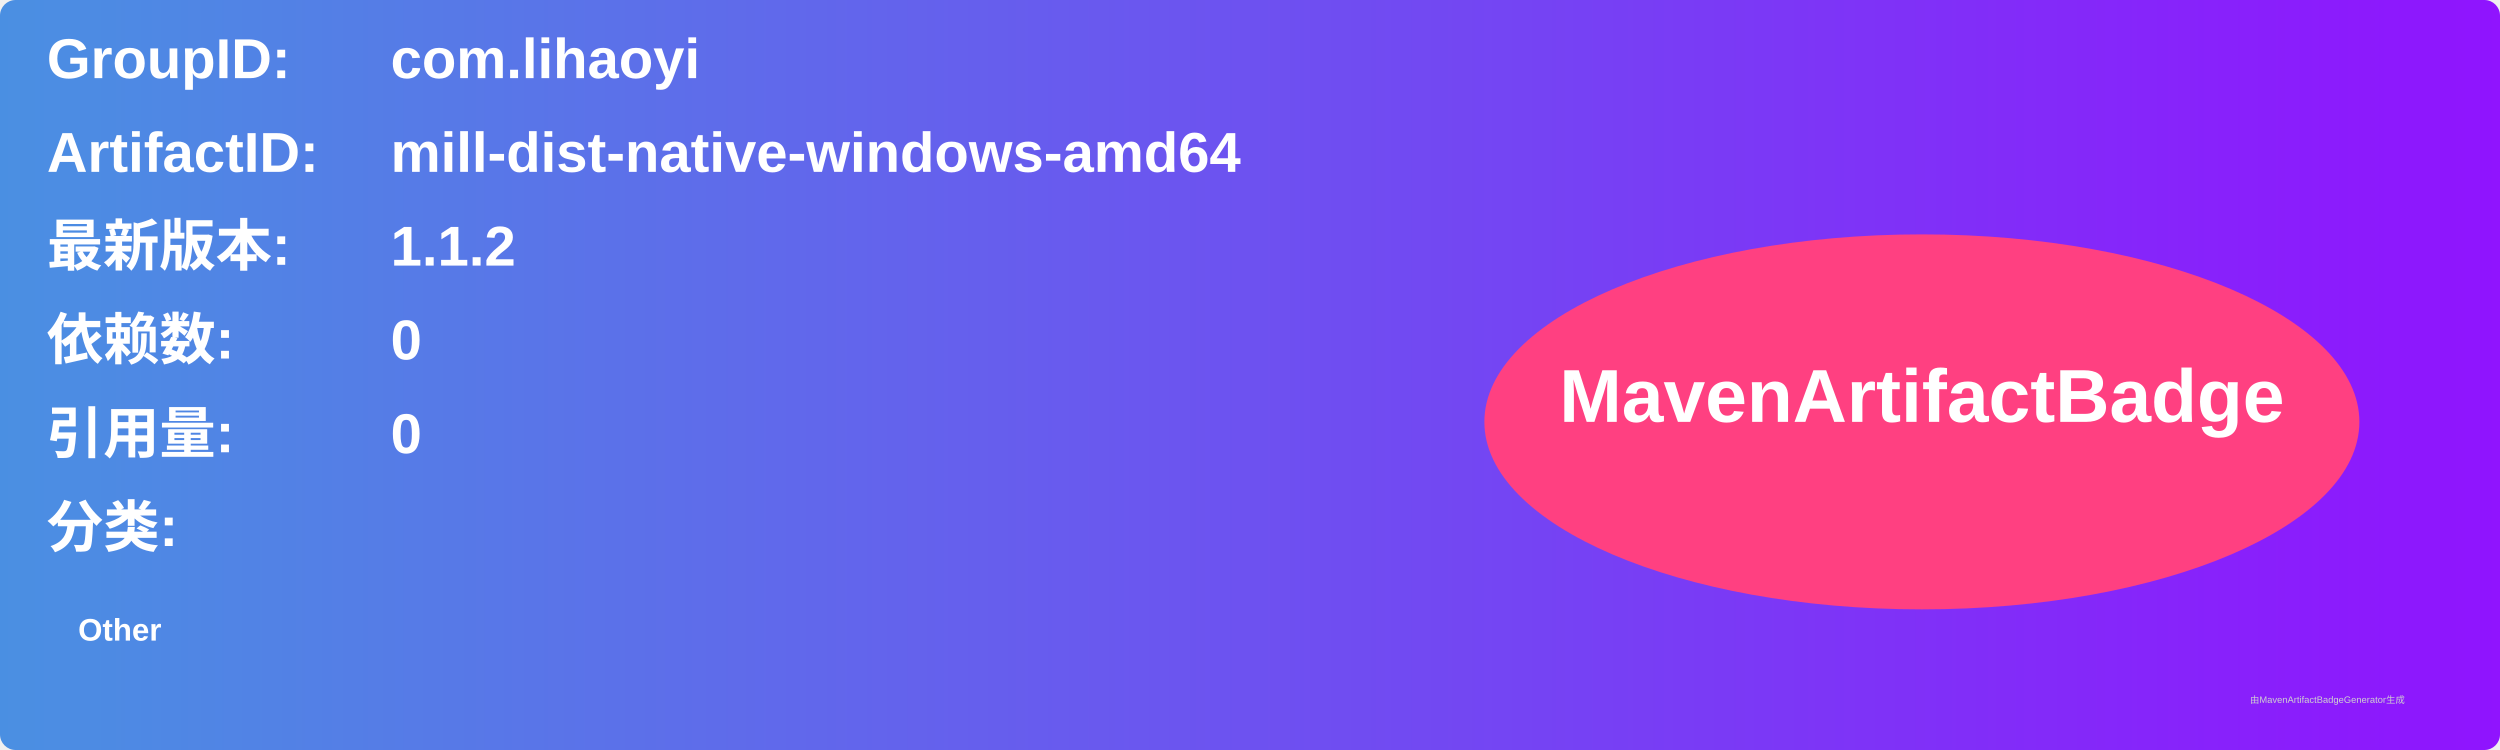
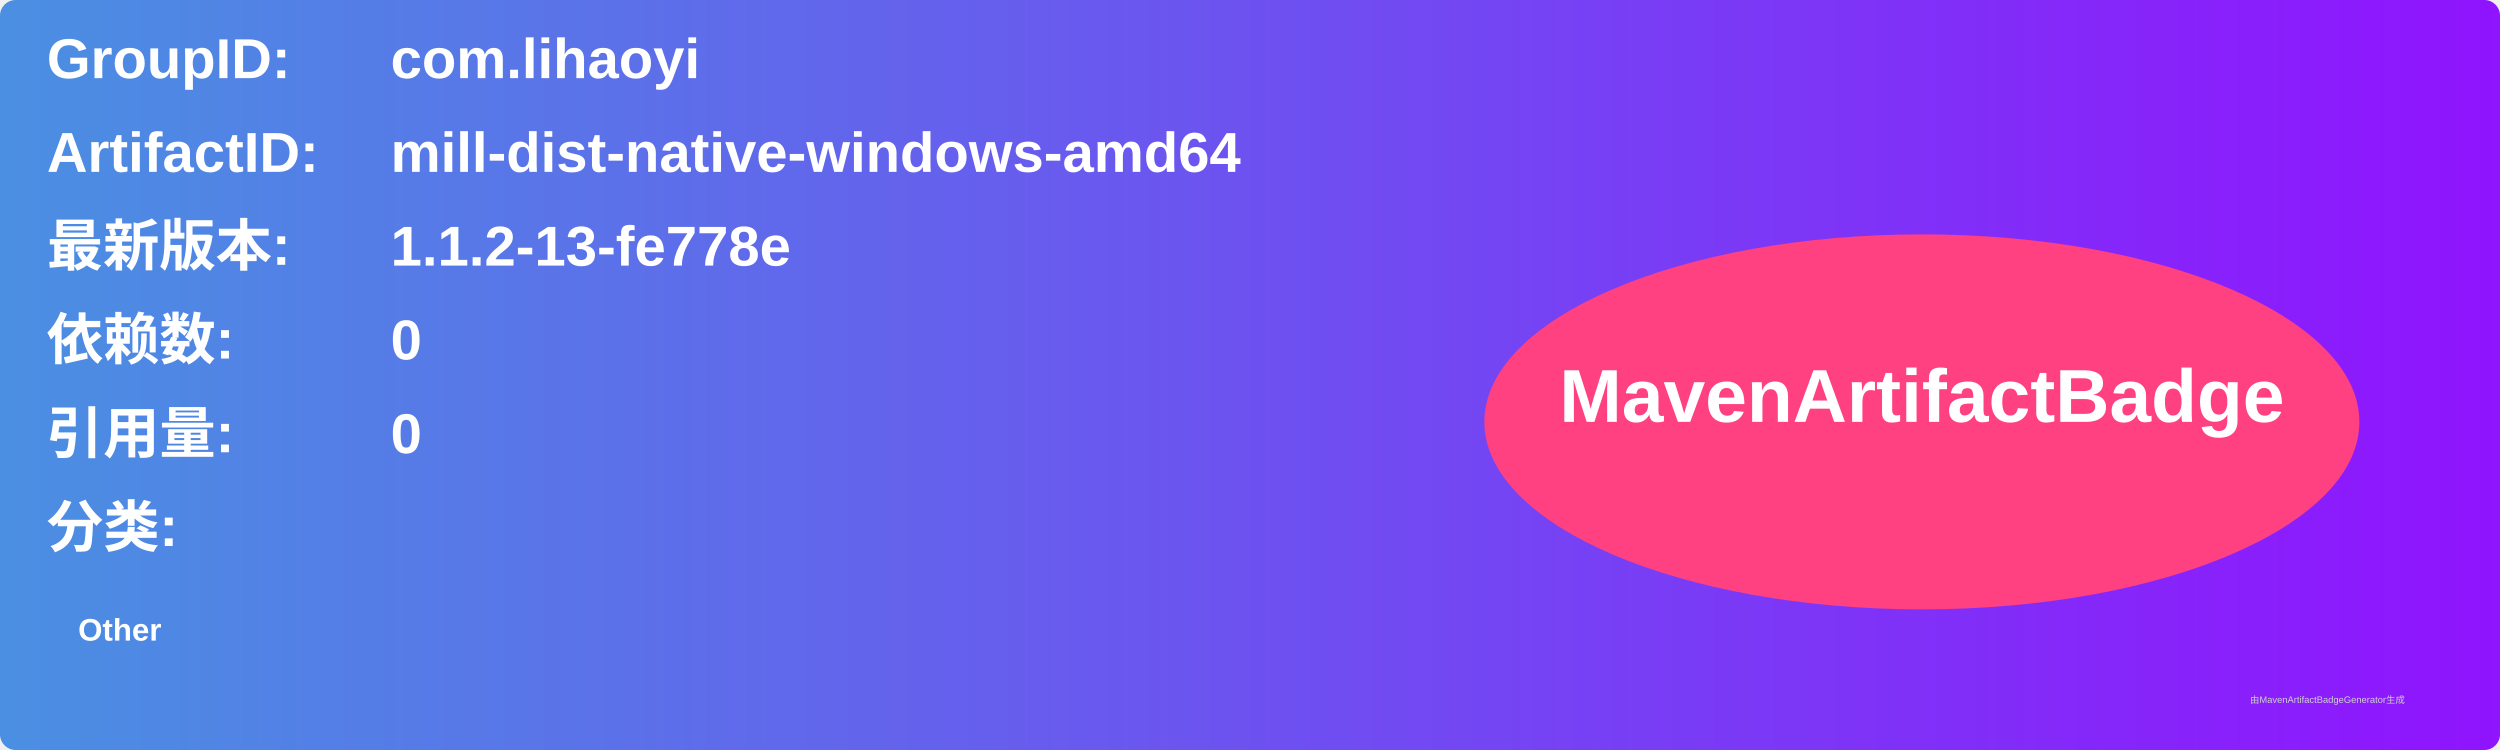
<svg xmlns="http://www.w3.org/2000/svg" width="800" height="240" viewBox="0 0 800 240">
  <linearGradient id="grad" x1="0%" y1="0%" x2="100%" y2="0%">
    <stop offset="0%" stop-color="#4a90e2" />
    <stop offset="100%" stop-color="#9013fe" />
  </linearGradient>
  <rect width="100%" height="100%" rx="5" ry="5" fill="url(#grad)" />
  <g transform="translate(15, 15)">
    <text x="0" y="10" font-family="Arial" font-size="18" fill="white" font-weight="bold" width="260">GroupID:</text>
    <text x="110" y="10" font-family="Arial" font-size="18" fill="white" font-weight="bold" width="460">com.lihaoyi</text>
    <text x="0" y="40" font-family="Arial" font-size="18" fill="white" font-weight="bold" width="260">ArtifactID:</text>
    <text x="110" y="40" font-family="Arial" font-size="18" fill="white" font-weight="bold" width="460">mill-dist-native-windows-amd64</text>
    <text x="0" y="70" font-family="Arial" font-size="18" fill="white" font-weight="bold">最新版本:</text>
    <text x="110" y="70" font-family="Arial" font-size="18" fill="white" font-weight="bold">
-       <tspan font-weight="bold">1.1.2</tspan>
+       <tspan font-weight="bold">1.1.2-13-fe778e</tspan>
    </text>
    <text x="0" y="100" font-family="Arial" font-size="18" fill="white" font-weight="bold">依赖数: </text>
    <text x="110" y="100" font-family="Arial" font-size="18" fill="white">
      <tspan font-weight="bold">0</tspan>
    </text>
    <text x="0" y="130" font-family="Arial" font-size="18" fill="white" font-weight="bold">引用量: </text>
    <text x="110" y="130" font-family="Arial" font-size="18" fill="white">
      <tspan font-weight="bold">0</tspan>
    </text>
    <text x="0" y="160" font-family="Arial" font-size="18" fill="white" font-weight="bold">分类:</text>
    <text x="10" y="190" font-family="Arial" font-size="10" fill="white">
      <tspan font-weight="bold">Other</tspan>
    </text>
    <ellipse cx="600" cy="120" rx="140" ry="60" fill="#ff4081" />
    <text x="600" y="120" text-anchor="middle" font-family="Arial" font-size="24" fill="white" font-weight="bold">MavenArtifactBadge</text>
  </g>
  <text x="720" y="225" font-family="Arial" font-size="3" fill="#d0d0d0">由MavenArtifactBadgeGenerator生成</text>
</svg>
